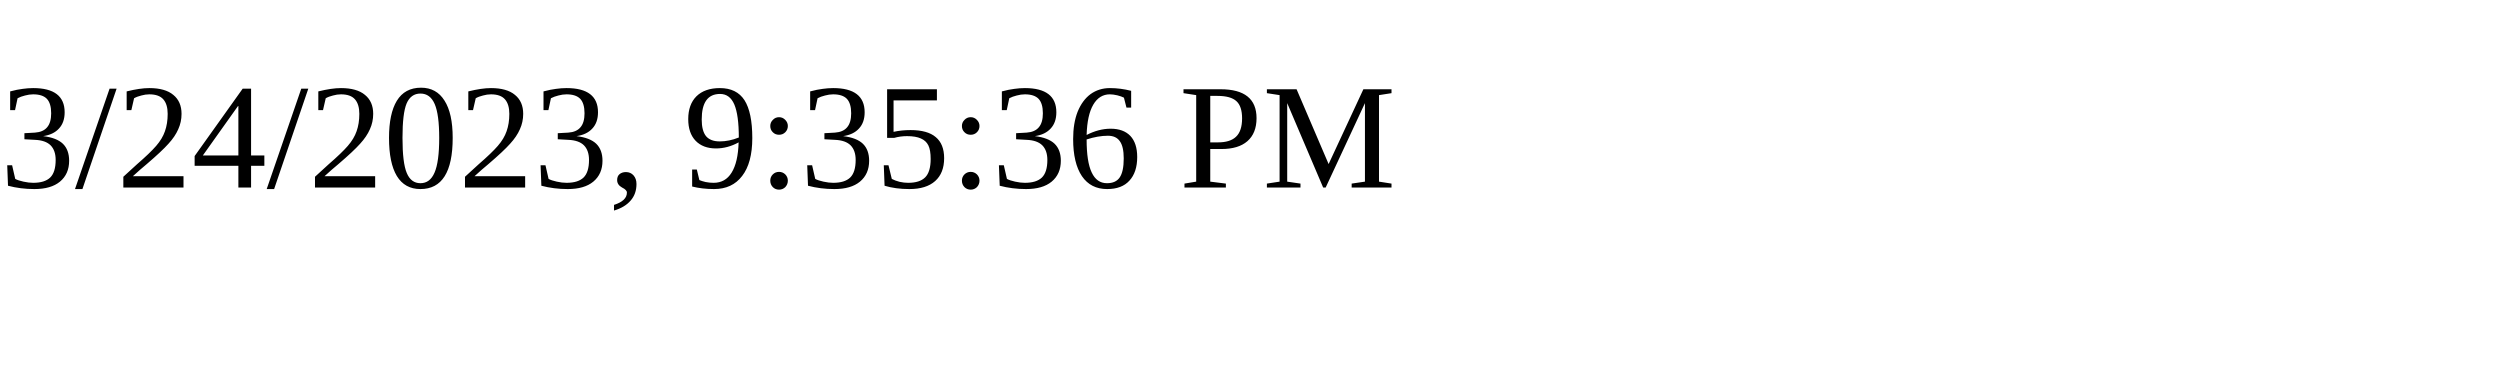
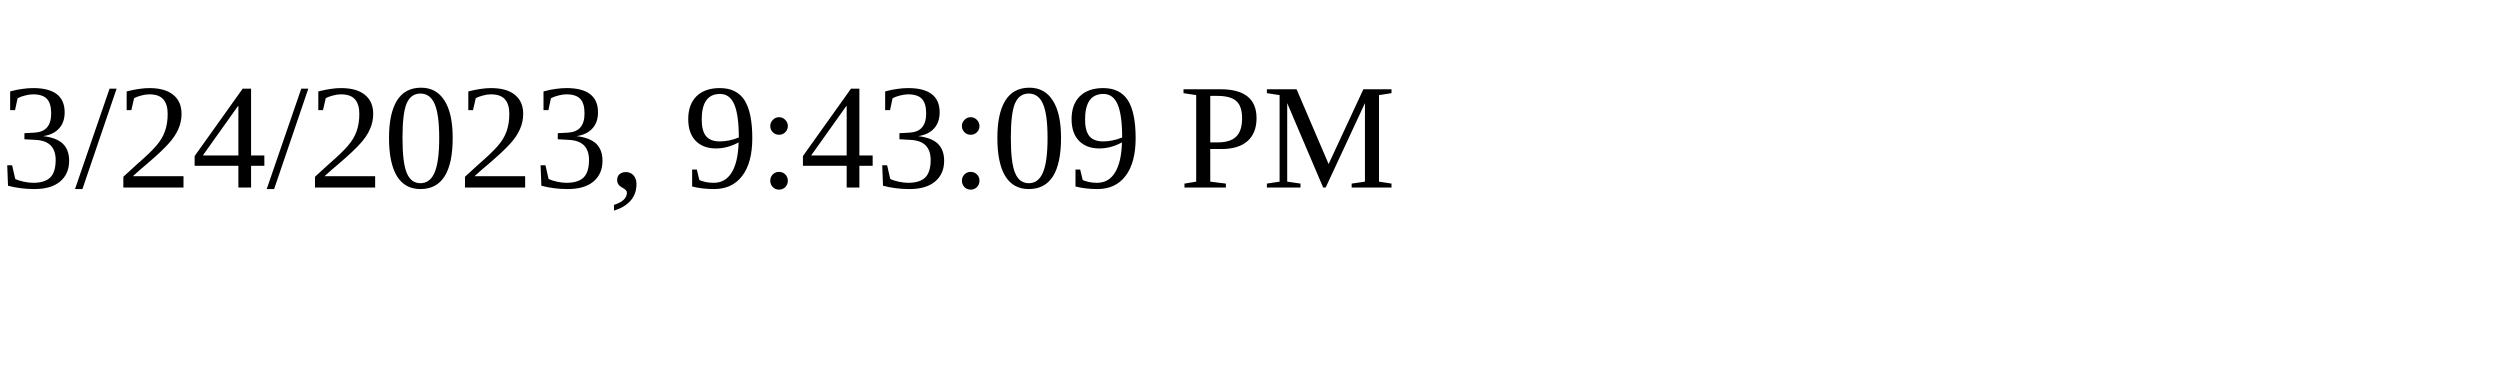
<svg xmlns="http://www.w3.org/2000/svg" height="30" width="200">
-   <text x="0" y="15">3/24/2023, 9:35:36 PM</text>
+   <text x="0" y="15">3/24/2023, 9:43:09 PM</text>
</svg>
